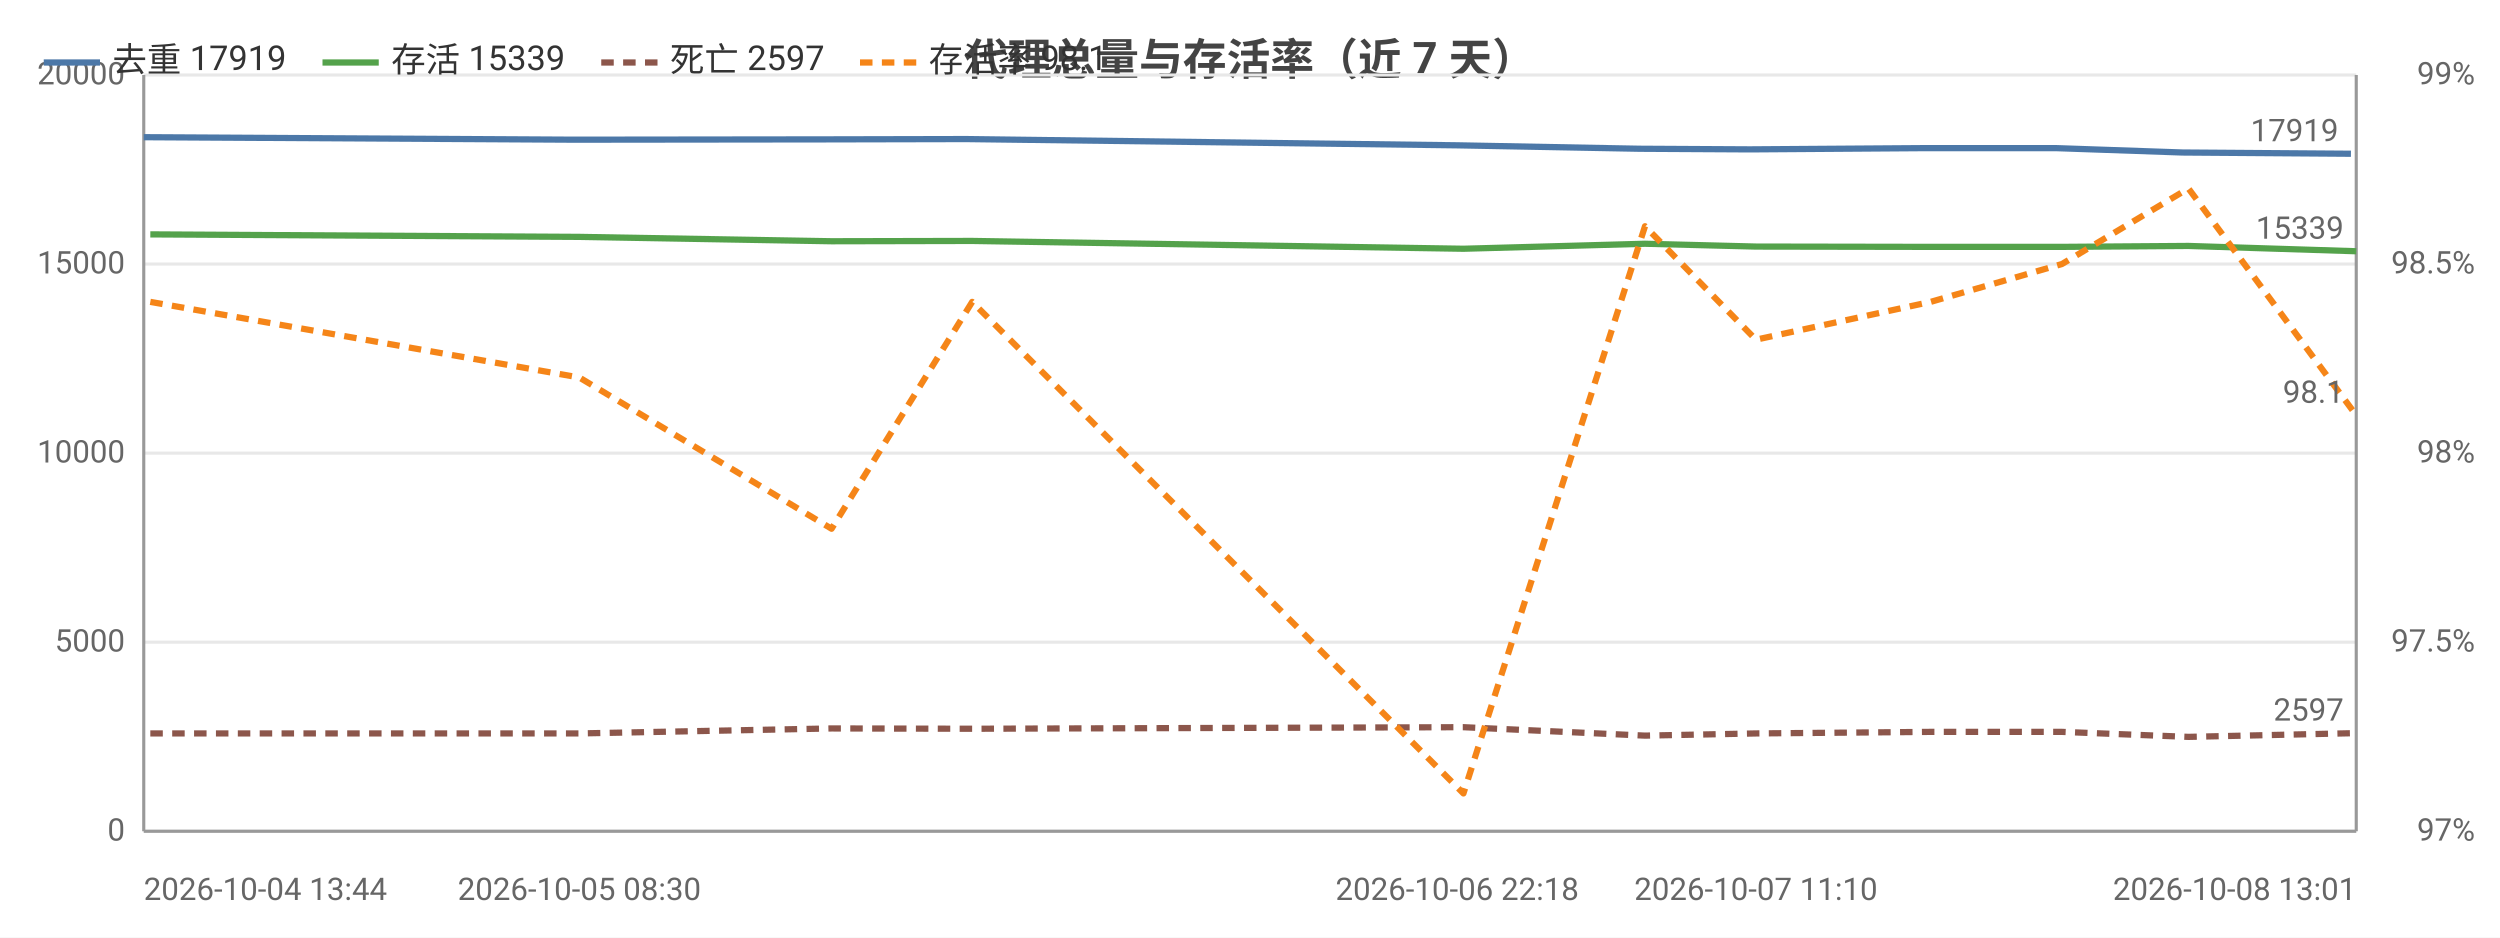
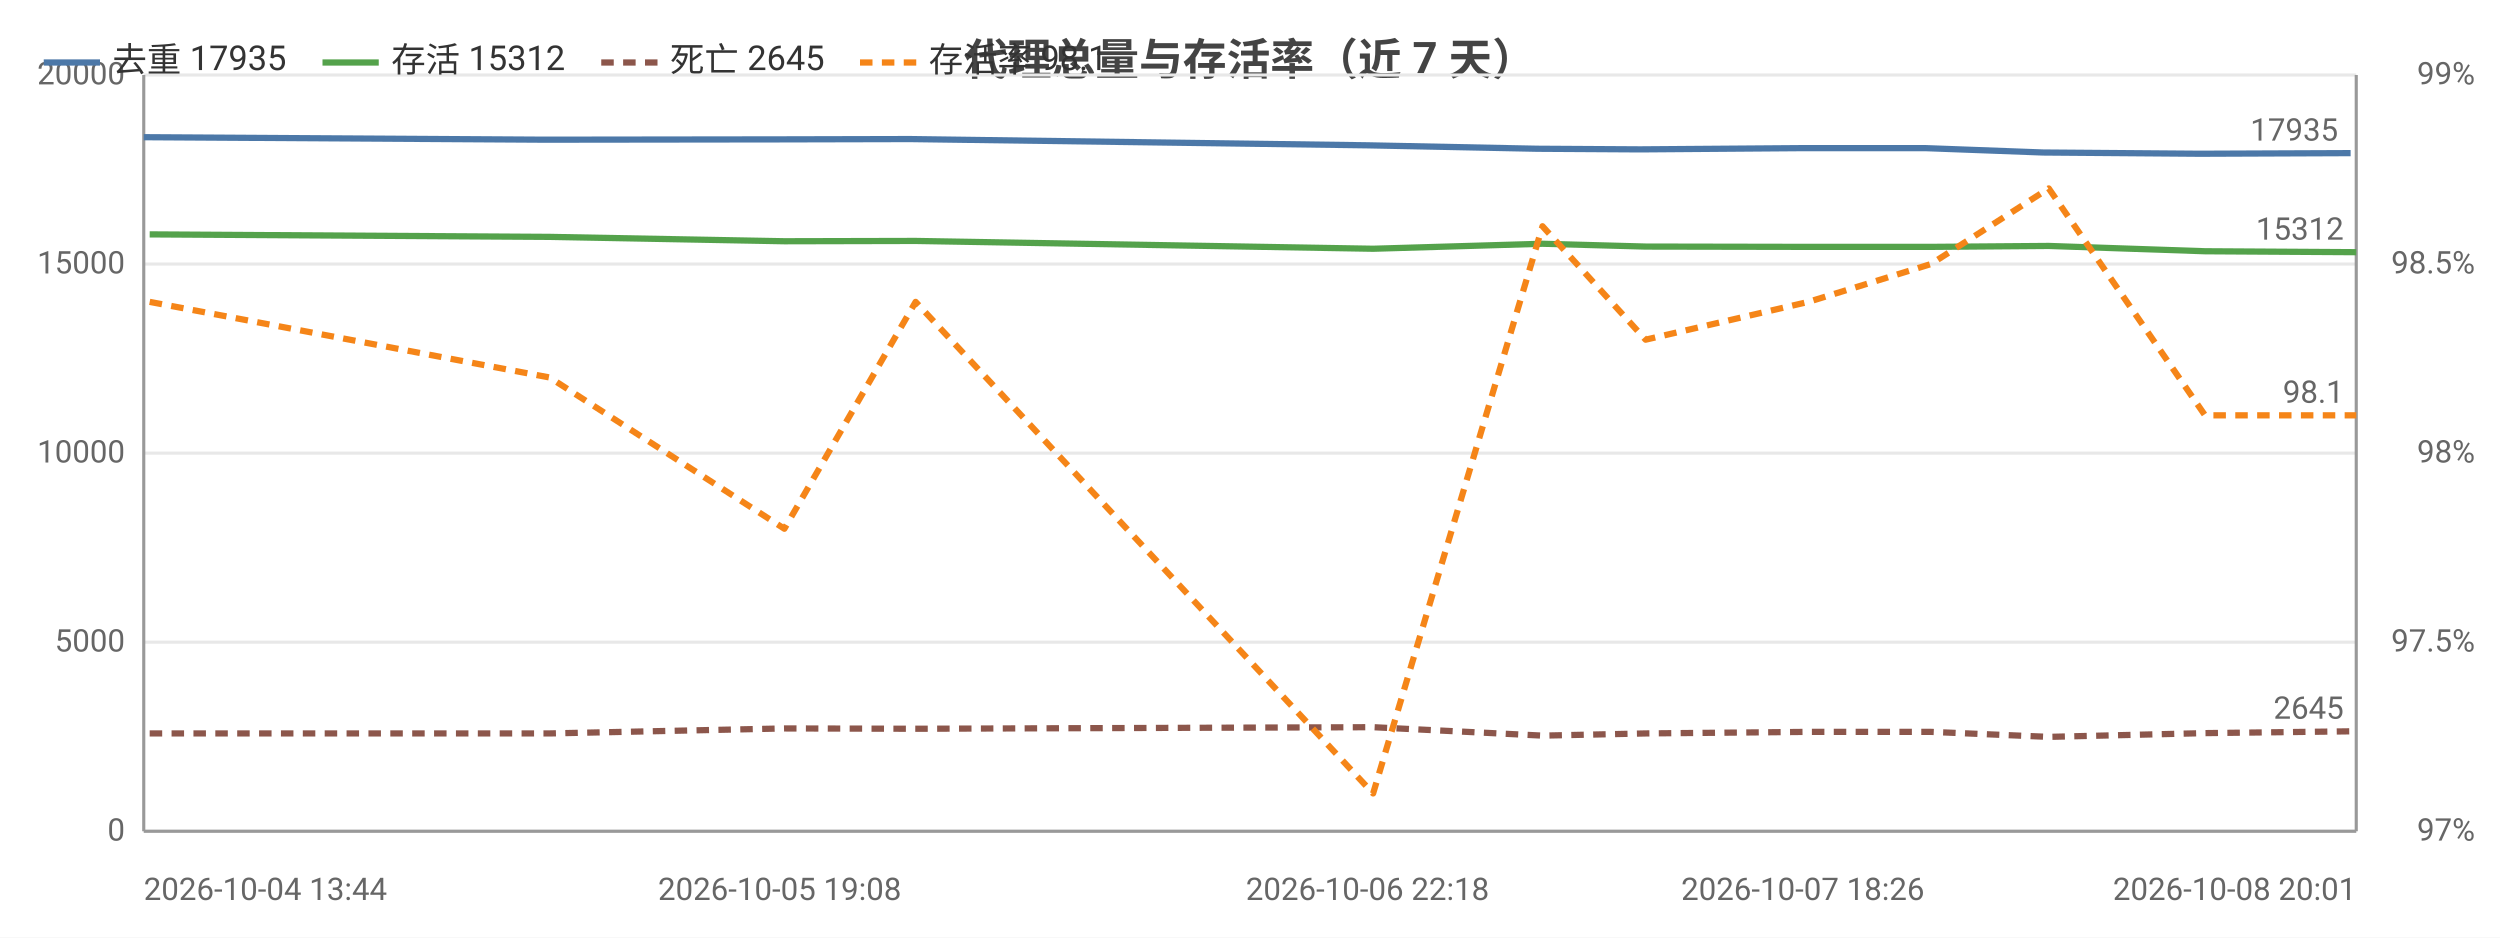
<svg xmlns="http://www.w3.org/2000/svg" width="800" height="300" viewBox="0 0 800 300">
  <rect width="800" height="300" fill="#ffffff" />
  <style>text{font-family:system-ui,-apple-system,'Segoe UI',Roboto,'PingFang SC','Microsoft YaHei','Noto Sans CJK SC',sans-serif}.g{stroke:#e8e8e8;stroke-width:1}.a{stroke:#999;stroke-width:1}.t{font-size:10px;fill:#666}.m{font-size:10px;text-anchor:middle;fill:#666}.e{font-size:10px;text-anchor:end;fill:#666}.l{font-size:11px;fill:#333}.tt{font-size:14px;font-weight:600;text-anchor:middle;fill:#444}.em{font-size:13px;text-anchor:middle;fill:#999}</style>
  <text class="tt" x="400.0" y="24">代理总量与存活率（近 7 天）</text>
  <line class="g" x1="46" y1="266" x2="754" y2="266" />
  <text class="e" x="40" y="269">0</text>
  <line class="g" x1="46" y1="205.5" x2="754" y2="205.5" />
  <text class="e" x="40" y="208.5">5000</text>
  <line class="g" x1="46" y1="145" x2="754" y2="145" />
  <text class="e" x="40" y="148">10000</text>
  <line class="g" x1="46" y1="84.5" x2="754" y2="84.5" />
  <text class="e" x="40" y="87.5">15000</text>
  <line class="g" x1="46" y1="24" x2="754" y2="24" />
  <text class="e" x="40" y="27">20000</text>
  <text class="e" x="792" y="269">97%</text>
  <text class="e" x="792" y="208.5">97.5%</text>
  <text class="e" x="792" y="148">98%</text>
  <text class="e" x="792" y="87.5">98.5%</text>
  <text class="e" x="792" y="27">99%</text>
  <line class="a" x1="754" y1="24" x2="754" y2="266" />
  <line class="a" x1="46" y1="24" x2="46" y2="266" />
  <line class="a" x1="46" y1="266" x2="754" y2="266" />
-   <polyline fill="none" stroke="#4c78a8" stroke-width="2" stroke-linejoin="round" points="46,43.9 183.8,44.7 264.4,44.6 309.2,44.5 466.3,46.5 524.7,47.6 560.0,47.8 615.9,47.4 657.9,47.4 698.4,48.8 752.3,49.2" />
+   <polyline fill="none" stroke="#4c78a8" stroke-width="2" stroke-linejoin="round" points="46,43.9 174.3,44.7 249.5,44.6 291.2,44.5 437.6,46.5 492.0,47.6 524.9,47.8 576.9,47.4 616.1,47.4 653.8,48.8 704.0,49.2 752.2,49.0" />
  <circle cx="46" cy="43.9" r="4" fill="transparent" />
-   <circle cx="183.8" cy="44.7" r="4" fill="transparent" />
-   <circle cx="264.4" cy="44.6" r="4" fill="transparent" />
-   <circle cx="309.2" cy="44.5" r="4" fill="transparent" />
-   <circle cx="466.3" cy="46.5" r="4" fill="transparent" />
-   <circle cx="524.7" cy="47.6" r="4" fill="transparent" />
-   <circle cx="560.0" cy="47.8" r="4" fill="transparent" />
-   <circle cx="615.9" cy="47.4" r="4" fill="transparent" />
-   <circle cx="657.9" cy="47.4" r="4" fill="transparent" />
-   <circle cx="698.4" cy="48.8" r="4" fill="transparent" />
-   <circle cx="752.3" cy="49.2" r="4" fill="transparent" />
-   <text class="t" x="748.3" y="45.2" text-anchor="end" fill="#4c78a8">17919</text>
-   <polyline fill="none" stroke="#54a24b" stroke-width="2" stroke-linejoin="round" points="48.1,75.0 185.4,75.8 266.1,77.2 311.1,77.1 468.3,79.6 526.4,78.0 561.9,78.9 617.8,79.0 659.8,79.0 700.3,78.7 754,80.4" />
-   <circle cx="48.1" cy="75.0" r="4" fill="transparent" />
-   <circle cx="185.4" cy="75.8" r="4" fill="transparent" />
-   <circle cx="266.1" cy="77.2" r="4" fill="transparent" />
-   <circle cx="311.1" cy="77.1" r="4" fill="transparent" />
-   <circle cx="468.3" cy="79.6" r="4" fill="transparent" />
-   <circle cx="526.4" cy="78.0" r="4" fill="transparent" />
-   <circle cx="561.9" cy="78.9" r="4" fill="transparent" />
-   <circle cx="617.8" cy="79.0" r="4" fill="transparent" />
-   <circle cx="659.8" cy="79.0" r="4" fill="transparent" />
-   <circle cx="700.3" cy="78.7" r="4" fill="transparent" />
-   <circle cx="754" cy="80.4" r="4" fill="transparent" />
-   <text class="t" x="750" y="76.4" text-anchor="end" fill="#54a24b">15339</text>
-   <polyline fill="none" stroke="#8c564b" stroke-width="2" stroke-dasharray="4,3" stroke-linejoin="round" points="48.1,234.7 185.4,234.7 266.1,233.1 311.1,233.2 468.3,232.7 526.4,235.4 561.9,234.7 617.8,234.2 659.8,234.2 700.3,235.8 754,234.6" />
-   <circle cx="48.1" cy="234.7" r="4" fill="transparent" />
-   <circle cx="185.4" cy="234.7" r="4" fill="transparent" />
-   <circle cx="266.1" cy="233.1" r="4" fill="transparent" />
-   <circle cx="311.1" cy="233.2" r="4" fill="transparent" />
-   <circle cx="468.3" cy="232.7" r="4" fill="transparent" />
-   <circle cx="526.4" cy="235.4" r="4" fill="transparent" />
-   <circle cx="561.9" cy="234.7" r="4" fill="transparent" />
-   <circle cx="617.8" cy="234.2" r="4" fill="transparent" />
-   <circle cx="659.8" cy="234.2" r="4" fill="transparent" />
-   <circle cx="700.3" cy="235.8" r="4" fill="transparent" />
-   <circle cx="754" cy="234.6" r="4" fill="transparent" />
-   <text class="t" x="750" y="230.6" text-anchor="end" fill="#8c564b">2597</text>
-   <polyline fill="none" stroke="#f58518" stroke-width="2" stroke-dasharray="4,3" stroke-linejoin="round" points="48.1,96.6 185.4,120.8 266.1,169.2 311.1,96.6 468.3,253.9 526.4,72.4 561.9,108.7 617.8,96.6 659.8,84.5 700.3,60.3 754,132.9" />
-   <circle cx="48.1" cy="96.6" r="4" fill="transparent" />
-   <circle cx="185.4" cy="120.8" r="4" fill="transparent" />
-   <circle cx="266.1" cy="169.2" r="4" fill="transparent" />
-   <circle cx="311.1" cy="96.6" r="4" fill="transparent" />
-   <circle cx="468.3" cy="253.9" r="4" fill="transparent" />
-   <circle cx="526.4" cy="72.4" r="4" fill="transparent" />
-   <circle cx="561.9" cy="108.7" r="4" fill="transparent" />
-   <circle cx="617.8" cy="96.6" r="4" fill="transparent" />
-   <circle cx="659.8" cy="84.5" r="4" fill="transparent" />
-   <circle cx="700.3" cy="60.3" r="4" fill="transparent" />
+   <circle cx="174.3" cy="44.7" r="4" fill="transparent" />
+   <circle cx="249.5" cy="44.6" r="4" fill="transparent" />
+   <circle cx="291.2" cy="44.5" r="4" fill="transparent" />
+   <circle cx="437.6" cy="46.5" r="4" fill="transparent" />
+   <circle cx="492.0" cy="47.6" r="4" fill="transparent" />
+   <circle cx="524.9" cy="47.8" r="4" fill="transparent" />
+   <circle cx="576.9" cy="47.4" r="4" fill="transparent" />
+   <circle cx="616.1" cy="47.4" r="4" fill="transparent" />
+   <circle cx="653.8" cy="48.8" r="4" fill="transparent" />
+   <circle cx="704.0" cy="49.2" r="4" fill="transparent" />
+   <circle cx="752.2" cy="49.0" r="4" fill="transparent" />
+   <text class="t" x="748.2" y="45.0" text-anchor="end" fill="#4c78a8">17935</text>
+   <polyline fill="none" stroke="#54a24b" stroke-width="2" stroke-linejoin="round" points="47.9,75.0 175.9,75.8 251.0,77.2 293.0,77.1 439.4,79.6 493.6,78.0 526.6,78.9 578.7,79.0 617.9,79.0 655.6,78.7 705.6,80.4 754,80.7" />
+   <circle cx="47.9" cy="75.0" r="4" fill="transparent" />
+   <circle cx="175.9" cy="75.8" r="4" fill="transparent" />
+   <circle cx="251.0" cy="77.2" r="4" fill="transparent" />
+   <circle cx="293.0" cy="77.1" r="4" fill="transparent" />
+   <circle cx="439.4" cy="79.6" r="4" fill="transparent" />
+   <circle cx="493.6" cy="78.0" r="4" fill="transparent" />
+   <circle cx="526.6" cy="78.9" r="4" fill="transparent" />
+   <circle cx="578.7" cy="79.0" r="4" fill="transparent" />
+   <circle cx="617.9" cy="79.0" r="4" fill="transparent" />
+   <circle cx="655.6" cy="78.7" r="4" fill="transparent" />
+   <circle cx="705.6" cy="80.4" r="4" fill="transparent" />
+   <circle cx="754" cy="80.7" r="4" fill="transparent" />
+   <text class="t" x="750" y="76.7" text-anchor="end" fill="#54a24b">15312</text>
+   <polyline fill="none" stroke="#8c564b" stroke-width="2" stroke-dasharray="4,3" stroke-linejoin="round" points="47.9,234.7 175.9,234.7 251.0,233.1 293.0,233.2 439.4,232.7 493.6,235.4 526.6,234.7 578.7,234.2 617.9,234.2 655.6,235.8 705.6,234.6 754,234.0" />
+   <circle cx="47.9" cy="234.7" r="4" fill="transparent" />
+   <circle cx="175.9" cy="234.7" r="4" fill="transparent" />
+   <circle cx="251.0" cy="233.1" r="4" fill="transparent" />
+   <circle cx="293.0" cy="233.2" r="4" fill="transparent" />
+   <circle cx="439.4" cy="232.7" r="4" fill="transparent" />
+   <circle cx="493.6" cy="235.4" r="4" fill="transparent" />
+   <circle cx="526.6" cy="234.7" r="4" fill="transparent" />
+   <circle cx="578.7" cy="234.2" r="4" fill="transparent" />
+   <circle cx="617.9" cy="234.2" r="4" fill="transparent" />
+   <circle cx="655.6" cy="235.8" r="4" fill="transparent" />
+   <circle cx="705.6" cy="234.6" r="4" fill="transparent" />
+   <circle cx="754" cy="234.0" r="4" fill="transparent" />
+   <text class="t" x="750" y="230.0" text-anchor="end" fill="#8c564b">2645</text>
+   <polyline fill="none" stroke="#f58518" stroke-width="2" stroke-dasharray="4,3" stroke-linejoin="round" points="47.9,96.6 175.9,120.8 251.0,169.2 293.0,96.6 439.4,253.9 493.6,72.4 526.6,108.7 578.7,96.6 617.9,84.5 655.6,60.3 705.6,132.9 754,132.9" />
+   <circle cx="47.9" cy="96.6" r="4" fill="transparent" />
+   <circle cx="175.9" cy="120.8" r="4" fill="transparent" />
+   <circle cx="251.0" cy="169.2" r="4" fill="transparent" />
+   <circle cx="293.0" cy="96.6" r="4" fill="transparent" />
+   <circle cx="439.4" cy="253.9" r="4" fill="transparent" />
+   <circle cx="493.6" cy="72.4" r="4" fill="transparent" />
+   <circle cx="526.6" cy="108.7" r="4" fill="transparent" />
+   <circle cx="578.7" cy="96.6" r="4" fill="transparent" />
+   <circle cx="617.9" cy="84.5" r="4" fill="transparent" />
+   <circle cx="655.6" cy="60.3" r="4" fill="transparent" />
+   <circle cx="705.6" cy="132.9" r="4" fill="transparent" />
  <circle cx="754" cy="132.9" r="4" fill="transparent" />
  <text class="t" x="750" y="128.9" text-anchor="end" fill="#f58518">98.1</text>
  <text class="t" x="46" y="288">2026-10-04 13:44</text>
-   <text class="m" x="185.4" y="288">2026-10-05 08:30</text>
-   <text class="m" x="466.3" y="288">2026-10-06 22:18</text>
-   <text class="m" x="561.9" y="288">2026-10-07 11:10</text>
-   <text class="e" x="754" y="288">2026-10-08 13:01</text>
+   <text class="m" x="249.5" y="288">2026-10-05 19:08</text>
+   <text class="m" x="437.6" y="288">2026-10-06 22:18</text>
+   <text class="m" x="576.9" y="288">2026-10-07 18:26</text>
+   <text class="e" x="754" y="288">2026-10-08 20:01</text>
  <line x1="14" y1="20" x2="32" y2="20" stroke="#4c78a8" stroke-width="2" />
-   <text class="l" x="36" y="23">去重 17919</text>
+   <text class="l" x="36" y="23">去重 17935</text>
  <line x1="103.2" y1="20" x2="121.2" y2="20" stroke="#54a24b" stroke-width="2" />
-   <text class="l" x="125.2" y="23">存活 15339</text>
+   <text class="l" x="125.2" y="23">存活 15312</text>
  <line x1="192.4" y1="20" x2="210.4" y2="20" stroke="#8c564b" stroke-width="2" stroke-dasharray="4,3" />
-   <text class="l" x="214.4" y="23">死亡 2597</text>
+   <text class="l" x="214.4" y="23">死亡 2645</text>
  <line x1="275.2" y1="20" x2="293.2" y2="20" stroke="#f58518" stroke-width="2" stroke-dasharray="4,3" />
  <text class="l" x="297.2" y="23">存活率 98.1</text>
</svg>
